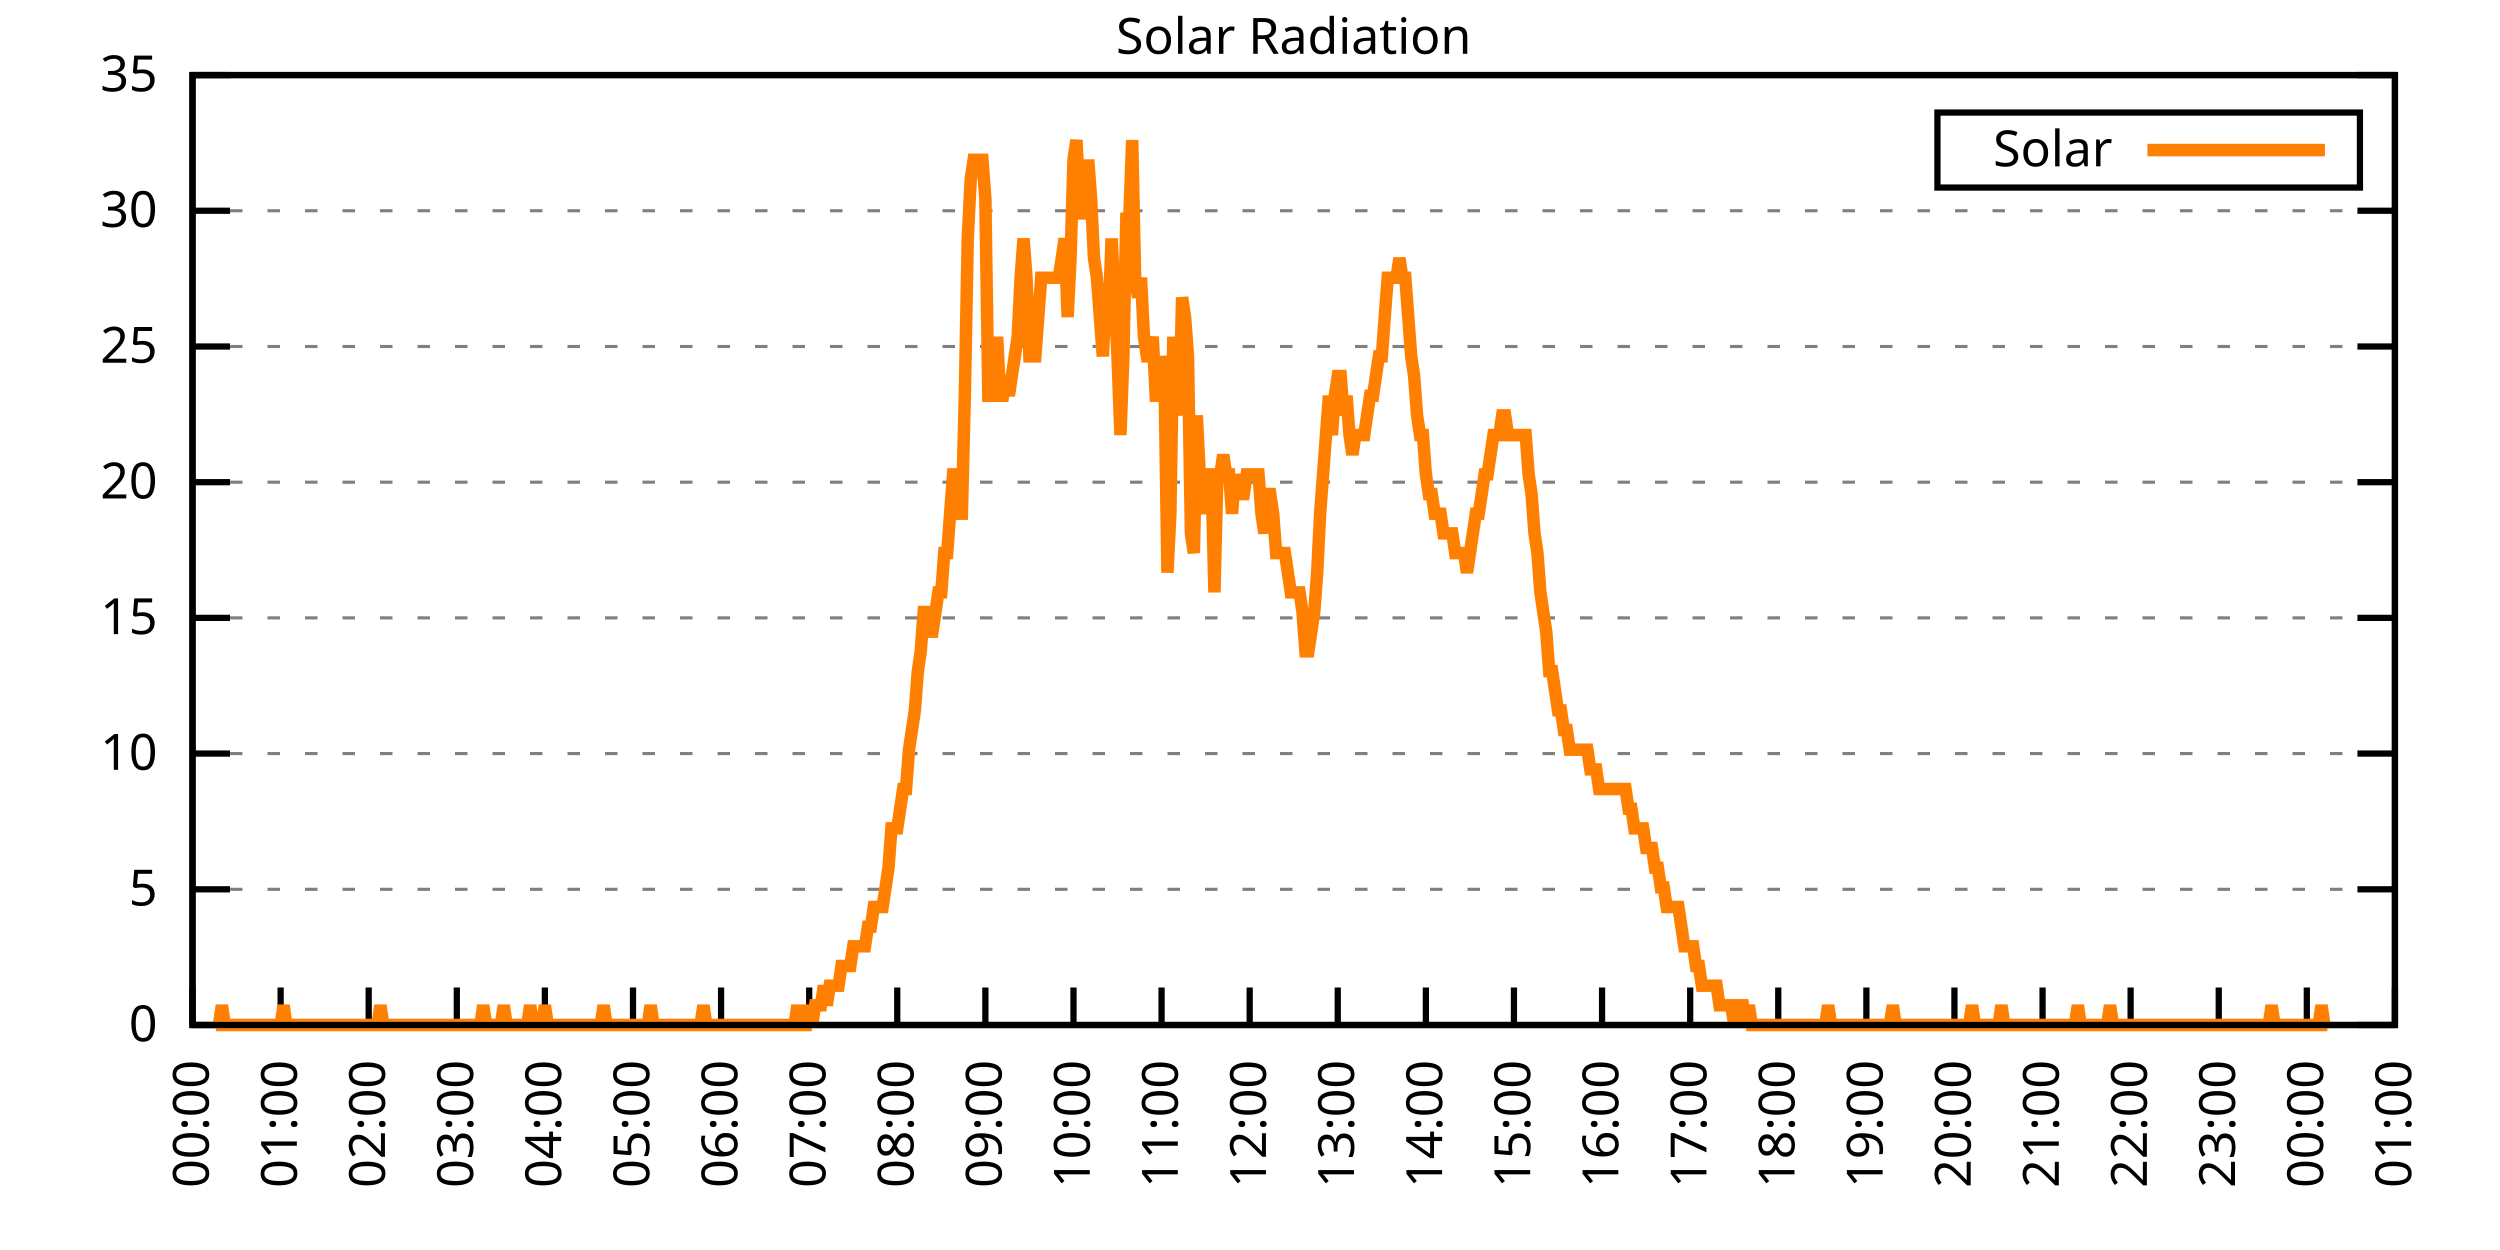
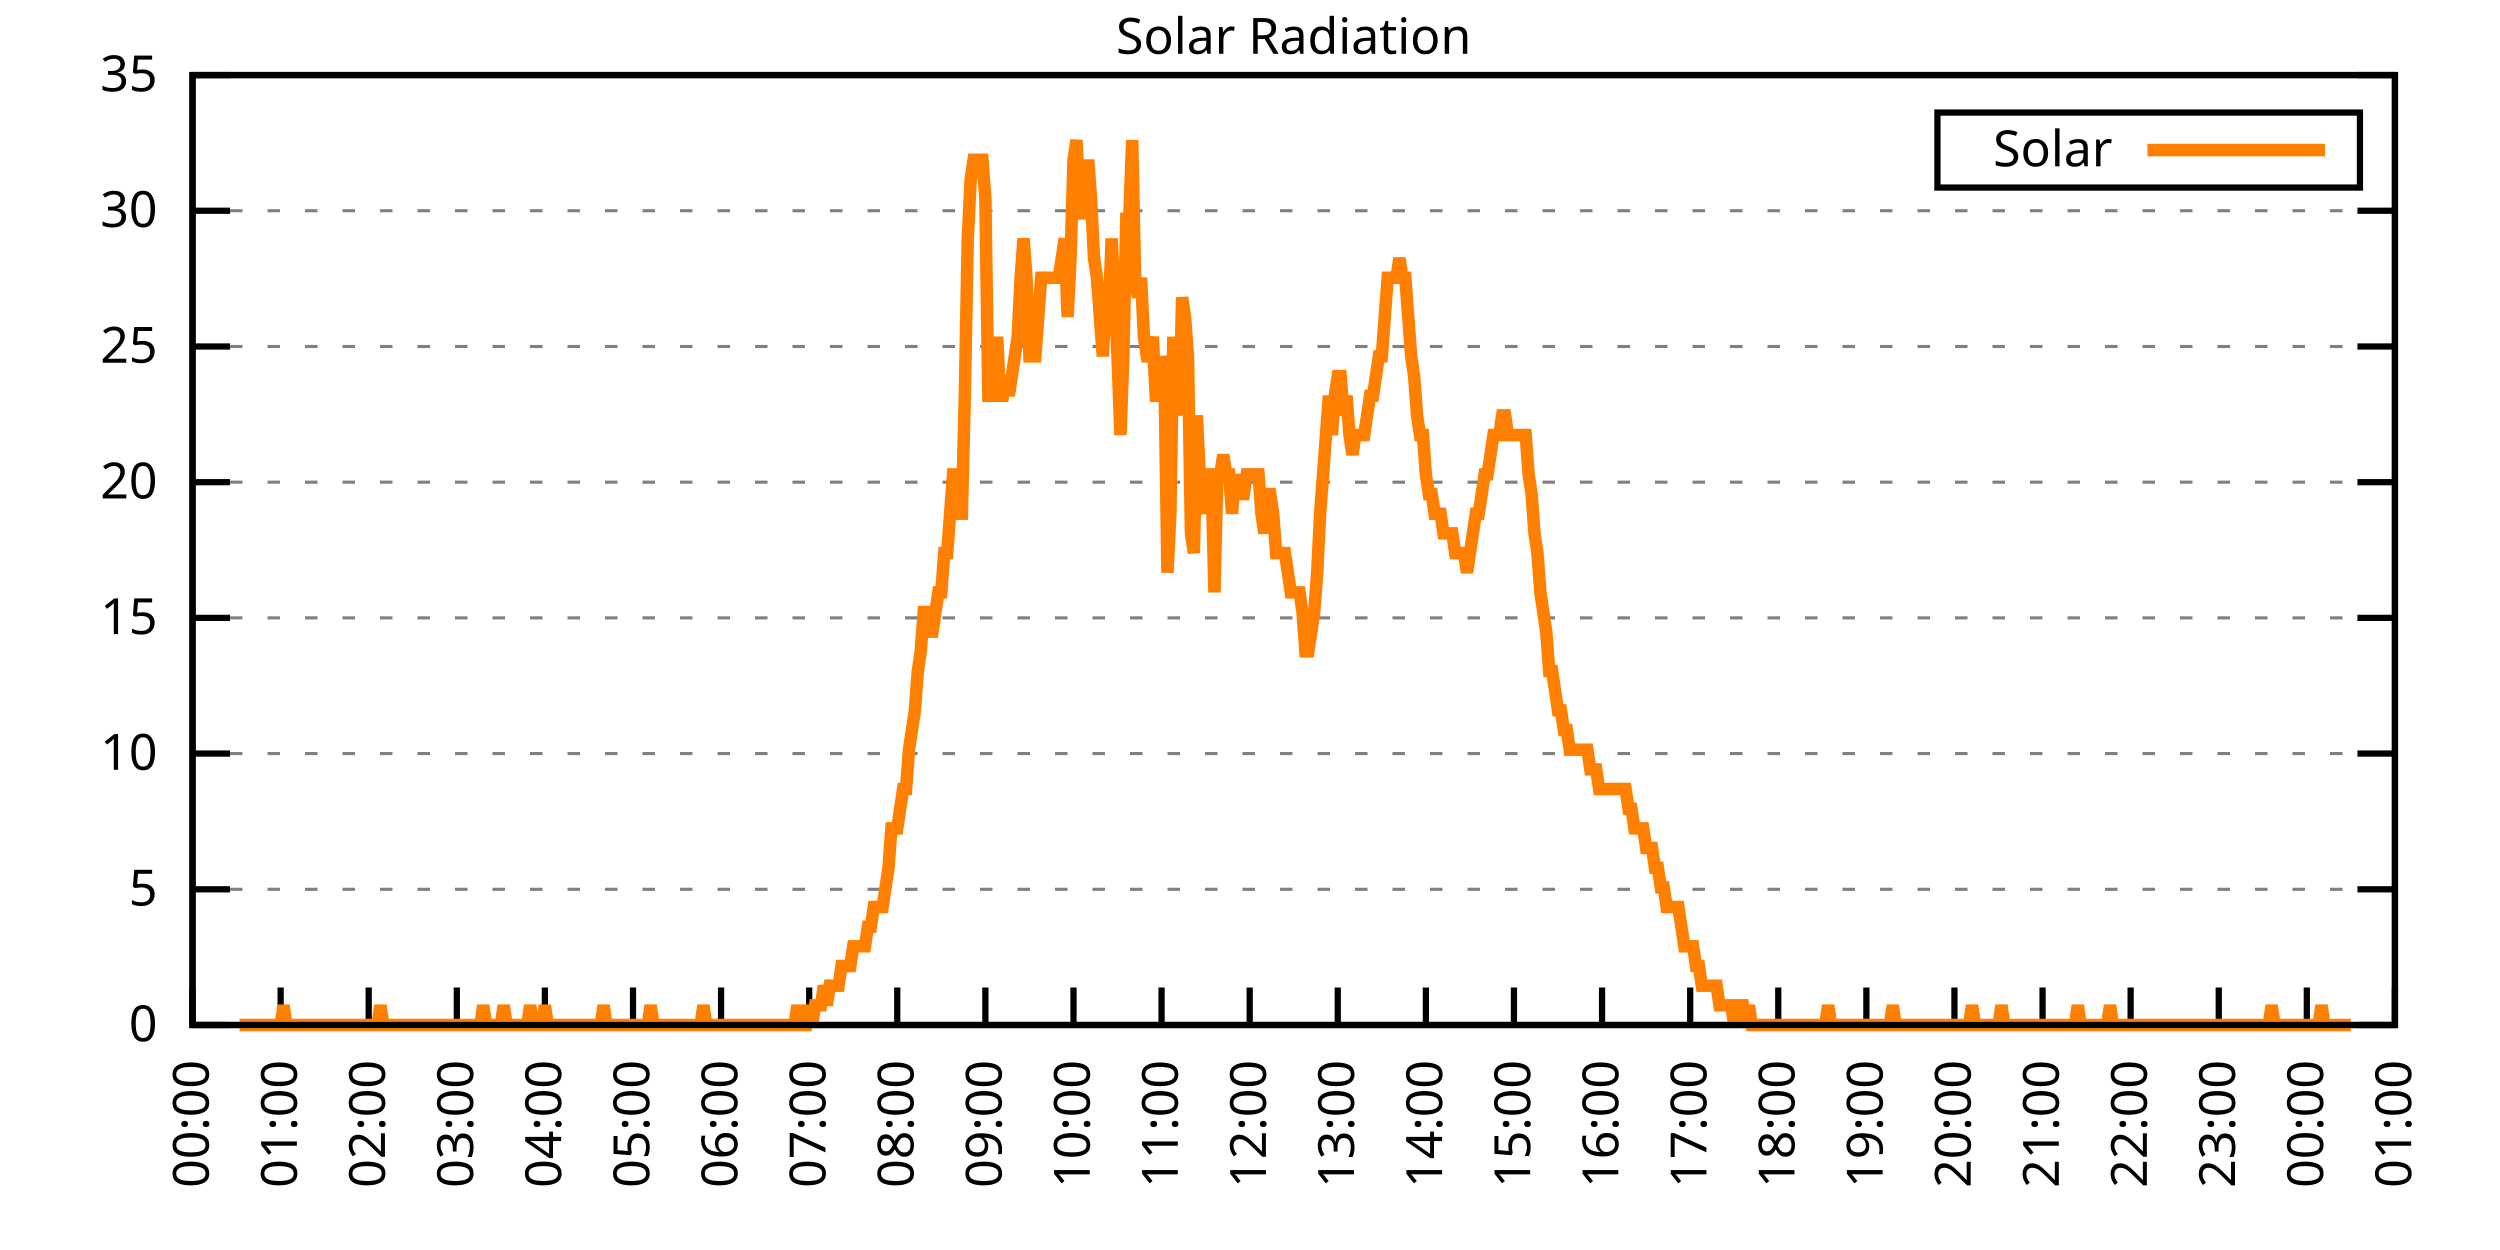
<svg xmlns="http://www.w3.org/2000/svg" xmlns:xlink="http://www.w3.org/1999/xlink" width="400" height="200" viewBox="0 0 400 200">
  <g id="gnuplot_canvas">
    <rect x="0" y="0" width="400" height="200" fill="none" />
    <defs>
      <circle id="gpDot" r="0.5" stroke-width="0.5" stroke="currentColor" />
      <path id="gpPt0" stroke-width="0.333" stroke="currentColor" d="M-1,0 h2 M0,-1 v2" />
      <path id="gpPt1" stroke-width="0.333" stroke="currentColor" d="M-1,-1 L1,1 M1,-1 L-1,1" />
      <path id="gpPt2" stroke-width="0.333" stroke="currentColor" d="M-1,0 L1,0 M0,-1 L0,1 M-1,-1 L1,1 M-1,1 L1,-1" />
      <rect id="gpPt3" stroke-width="0.333" stroke="currentColor" x="-1" y="-1" width="2" height="2" />
      <rect id="gpPt4" stroke-width="0.333" stroke="currentColor" fill="currentColor" x="-1" y="-1" width="2" height="2" />
      <circle id="gpPt5" stroke-width="0.333" stroke="currentColor" cx="0" cy="0" r="1" />
      <use xlink:href="#gpPt5" id="gpPt6" fill="currentColor" stroke="none" />
      <path id="gpPt7" stroke-width="0.333" stroke="currentColor" d="M0,-1.33 L-1.33,0.67 L1.33,0.67 z" />
      <use xlink:href="#gpPt7" id="gpPt8" fill="currentColor" stroke="none" />
      <use xlink:href="#gpPt7" id="gpPt9" stroke="currentColor" transform="rotate(180)" />
      <use xlink:href="#gpPt9" id="gpPt10" fill="currentColor" stroke="none" />
      <use xlink:href="#gpPt3" id="gpPt11" stroke="currentColor" transform="rotate(45)" />
      <use xlink:href="#gpPt11" id="gpPt12" fill="currentColor" stroke="none" />
      <path id="gpPt13" stroke-width="0.333" stroke="currentColor" d="M0,1.330 L1.265,0.411 L0.782,-1.067 L-0.782,-1.076 L-1.265,0.411 z" />
      <use xlink:href="#gpPt13" id="gpPt14" fill="currentColor" stroke="none" />
      <filter id="textbox" filterUnits="objectBoundingBox" x="0" y="0" height="1" width="1">
        <feFlood flood-color="white" flood-opacity="1" result="bgnd" />
        <feComposite in="SourceGraphic" in2="bgnd" operator="atop" />
      </filter>
      <filter id="greybox" filterUnits="objectBoundingBox" x="0" y="0" height="1" width="1">
        <feFlood flood-color="lightgrey" flood-opacity="1" result="grey" />
        <feComposite in="SourceGraphic" in2="grey" operator="atop" />
      </filter>
    </defs>
    <g fill="none" color="white" stroke="currentColor" stroke-width="1.00" stroke-linecap="butt" stroke-linejoin="miter">
</g>
    <g fill="none" color="black" stroke="currentColor" stroke-width="1.00" stroke-linecap="butt" stroke-linejoin="miter">
      <g stroke="none" shape-rendering="crispEdges">
        <polygon fill="rgb(255, 255, 255)" points="30.80,164.00 383.18,164.00 383.18,12.02 30.80,12.02 " />
      </g>
    </g>
    <g fill="none" color="black" stroke="currentColor" stroke-width="1.00" stroke-linecap="butt" stroke-linejoin="miter">
</g>
    <g fill="none" color="black" stroke="black" stroke-width="0.50" stroke-linecap="butt" stroke-linejoin="miter">
</g>
    <g fill="none" color="gray" stroke="currentColor" stroke-width="0.50" stroke-linecap="butt" stroke-linejoin="miter">
      <path stroke="gray" stroke-dasharray="2,4" class="gridline" d="M30.80,164.00 L383.19,164.00  " />
    </g>
    <g fill="none" color="gray" stroke="gray" stroke-width="1.00" stroke-linecap="butt" stroke-linejoin="miter">
</g>
    <g fill="none" color="black" stroke="currentColor" stroke-width="1.00" stroke-linecap="butt" stroke-linejoin="miter">
      <path stroke="black" d="M30.80,164.00 L36.80,164.00 M383.19,164.00 L377.19,164.00  " />
      <g transform="translate(25.20,166.60)" stroke="none" fill="black" font-family="Sans" font-size="8.00" text-anchor="end">
        <text>
          <tspan font-family="Sans"> 0</tspan>
        </text>
      </g>
    </g>
    <g fill="none" color="black" stroke="currentColor" stroke-width="1.00" stroke-linecap="butt" stroke-linejoin="miter">
</g>
    <g fill="none" color="black" stroke="black" stroke-width="0.50" stroke-linecap="butt" stroke-linejoin="miter">
</g>
    <g fill="none" color="gray" stroke="currentColor" stroke-width="0.50" stroke-linecap="butt" stroke-linejoin="miter">
      <path stroke="gray" stroke-dasharray="2,4" class="gridline" d="M30.80,142.29 L383.19,142.29  " />
    </g>
    <g fill="none" color="gray" stroke="gray" stroke-width="1.00" stroke-linecap="butt" stroke-linejoin="miter">
</g>
    <g fill="none" color="black" stroke="currentColor" stroke-width="1.00" stroke-linecap="butt" stroke-linejoin="miter">
      <path stroke="black" d="M30.80,142.29 L36.80,142.29 M383.19,142.29 L377.19,142.29  " />
      <g transform="translate(25.20,144.89)" stroke="none" fill="black" font-family="Sans" font-size="8.00" text-anchor="end">
        <text>
          <tspan font-family="Sans"> 5</tspan>
        </text>
      </g>
    </g>
    <g fill="none" color="black" stroke="currentColor" stroke-width="1.00" stroke-linecap="butt" stroke-linejoin="miter">
</g>
    <g fill="none" color="black" stroke="black" stroke-width="0.50" stroke-linecap="butt" stroke-linejoin="miter">
</g>
    <g fill="none" color="gray" stroke="currentColor" stroke-width="0.50" stroke-linecap="butt" stroke-linejoin="miter">
      <path stroke="gray" stroke-dasharray="2,4" class="gridline" d="M30.80,120.57 L383.19,120.57  " />
    </g>
    <g fill="none" color="gray" stroke="gray" stroke-width="1.00" stroke-linecap="butt" stroke-linejoin="miter">
</g>
    <g fill="none" color="black" stroke="currentColor" stroke-width="1.00" stroke-linecap="butt" stroke-linejoin="miter">
      <path stroke="black" d="M30.80,120.57 L36.80,120.57 M383.19,120.57 L377.19,120.57  " />
      <g transform="translate(25.20,123.17)" stroke="none" fill="black" font-family="Sans" font-size="8.00" text-anchor="end">
        <text>
          <tspan font-family="Sans"> 10</tspan>
        </text>
      </g>
    </g>
    <g fill="none" color="black" stroke="currentColor" stroke-width="1.00" stroke-linecap="butt" stroke-linejoin="miter">
</g>
    <g fill="none" color="black" stroke="black" stroke-width="0.50" stroke-linecap="butt" stroke-linejoin="miter">
</g>
    <g fill="none" color="gray" stroke="currentColor" stroke-width="0.50" stroke-linecap="butt" stroke-linejoin="miter">
      <path stroke="gray" stroke-dasharray="2,4" class="gridline" d="M30.80,98.86 L383.19,98.86  " />
    </g>
    <g fill="none" color="gray" stroke="gray" stroke-width="1.00" stroke-linecap="butt" stroke-linejoin="miter">
</g>
    <g fill="none" color="black" stroke="currentColor" stroke-width="1.00" stroke-linecap="butt" stroke-linejoin="miter">
      <path stroke="black" d="M30.80,98.86 L36.80,98.86 M383.19,98.86 L377.19,98.86  " />
      <g transform="translate(25.20,101.46)" stroke="none" fill="black" font-family="Sans" font-size="8.00" text-anchor="end">
        <text>
          <tspan font-family="Sans"> 15</tspan>
        </text>
      </g>
    </g>
    <g fill="none" color="black" stroke="currentColor" stroke-width="1.00" stroke-linecap="butt" stroke-linejoin="miter">
</g>
    <g fill="none" color="black" stroke="black" stroke-width="0.50" stroke-linecap="butt" stroke-linejoin="miter">
</g>
    <g fill="none" color="gray" stroke="currentColor" stroke-width="0.50" stroke-linecap="butt" stroke-linejoin="miter">
      <path stroke="gray" stroke-dasharray="2,4" class="gridline" d="M30.80,77.15 L383.19,77.15  " />
    </g>
    <g fill="none" color="gray" stroke="gray" stroke-width="1.00" stroke-linecap="butt" stroke-linejoin="miter">
</g>
    <g fill="none" color="black" stroke="currentColor" stroke-width="1.00" stroke-linecap="butt" stroke-linejoin="miter">
      <path stroke="black" d="M30.80,77.15 L36.80,77.15 M383.19,77.15 L377.19,77.15  " />
      <g transform="translate(25.20,79.75)" stroke="none" fill="black" font-family="Sans" font-size="8.00" text-anchor="end">
        <text>
          <tspan font-family="Sans"> 20</tspan>
        </text>
      </g>
    </g>
    <g fill="none" color="black" stroke="currentColor" stroke-width="1.00" stroke-linecap="butt" stroke-linejoin="miter">
</g>
    <g fill="none" color="black" stroke="black" stroke-width="0.50" stroke-linecap="butt" stroke-linejoin="miter">
</g>
    <g fill="none" color="gray" stroke="currentColor" stroke-width="0.50" stroke-linecap="butt" stroke-linejoin="miter">
      <path stroke="gray" stroke-dasharray="2,4" class="gridline" d="M30.80,55.44 L383.19,55.44  " />
    </g>
    <g fill="none" color="gray" stroke="gray" stroke-width="1.00" stroke-linecap="butt" stroke-linejoin="miter">
</g>
    <g fill="none" color="black" stroke="currentColor" stroke-width="1.00" stroke-linecap="butt" stroke-linejoin="miter">
      <path stroke="black" d="M30.80,55.44 L36.80,55.44 M383.19,55.44 L377.19,55.44  " />
      <g transform="translate(25.20,58.04)" stroke="none" fill="black" font-family="Sans" font-size="8.00" text-anchor="end">
        <text>
          <tspan font-family="Sans"> 25</tspan>
        </text>
      </g>
    </g>
    <g fill="none" color="black" stroke="currentColor" stroke-width="1.00" stroke-linecap="butt" stroke-linejoin="miter">
</g>
    <g fill="none" color="black" stroke="black" stroke-width="0.50" stroke-linecap="butt" stroke-linejoin="miter">
</g>
    <g fill="none" color="gray" stroke="currentColor" stroke-width="0.50" stroke-linecap="butt" stroke-linejoin="miter">
      <path stroke="gray" stroke-dasharray="2,4" class="gridline" d="M30.80,33.72 L383.19,33.72  " />
    </g>
    <g fill="none" color="gray" stroke="gray" stroke-width="1.00" stroke-linecap="butt" stroke-linejoin="miter">
</g>
    <g fill="none" color="black" stroke="currentColor" stroke-width="1.00" stroke-linecap="butt" stroke-linejoin="miter">
      <path stroke="black" d="M30.80,33.72 L36.80,33.72 M383.19,33.72 L377.19,33.72  " />
      <g transform="translate(25.20,36.32)" stroke="none" fill="black" font-family="Sans" font-size="8.00" text-anchor="end">
        <text>
          <tspan font-family="Sans"> 30</tspan>
        </text>
      </g>
    </g>
    <g fill="none" color="black" stroke="currentColor" stroke-width="1.00" stroke-linecap="butt" stroke-linejoin="miter">
</g>
    <g fill="none" color="black" stroke="black" stroke-width="0.50" stroke-linecap="butt" stroke-linejoin="miter">
</g>
    <g fill="none" color="gray" stroke="currentColor" stroke-width="0.50" stroke-linecap="butt" stroke-linejoin="miter">
      <path stroke="gray" stroke-dasharray="2,4" class="gridline" d="M30.80,12.01 L383.19,12.01  " />
    </g>
    <g fill="none" color="gray" stroke="gray" stroke-width="1.00" stroke-linecap="butt" stroke-linejoin="miter">
</g>
    <g fill="none" color="black" stroke="currentColor" stroke-width="1.00" stroke-linecap="butt" stroke-linejoin="miter">
      <path stroke="black" d="M30.80,12.01 L36.80,12.01 M383.19,12.01 L377.19,12.01  " />
      <g transform="translate(25.20,14.61)" stroke="none" fill="black" font-family="Sans" font-size="8.00" text-anchor="end">
        <text>
          <tspan font-family="Sans"> 35</tspan>
        </text>
      </g>
    </g>
    <g fill="none" color="black" stroke="currentColor" stroke-width="1.00" stroke-linecap="butt" stroke-linejoin="miter">
      <path stroke="black" d="M30.80,164.00 L30.80,158.00  " />
      <g transform="translate(33.40,169.60) rotate(270.00)" stroke="none" fill="black" font-family="Sans" font-size="8.00" text-anchor="end">
        <text>
          <tspan font-family="Sans">00:00</tspan>
        </text>
      </g>
    </g>
    <g fill="none" color="black" stroke="currentColor" stroke-width="1.00" stroke-linecap="butt" stroke-linejoin="miter">
      <path stroke="black" d="M44.90,164.00 L44.90,158.00  " />
      <g transform="translate(47.50,169.60) rotate(270.00)" stroke="none" fill="black" font-family="Sans" font-size="8.00" text-anchor="end">
        <text>
          <tspan font-family="Sans">01:00</tspan>
        </text>
      </g>
    </g>
    <g fill="none" color="black" stroke="currentColor" stroke-width="1.00" stroke-linecap="butt" stroke-linejoin="miter">
      <path stroke="black" d="M58.99,164.00 L58.99,158.00  " />
      <g transform="translate(61.59,169.60) rotate(270.00)" stroke="none" fill="black" font-family="Sans" font-size="8.00" text-anchor="end">
        <text>
          <tspan font-family="Sans">02:00</tspan>
        </text>
      </g>
    </g>
    <g fill="none" color="black" stroke="currentColor" stroke-width="1.00" stroke-linecap="butt" stroke-linejoin="miter">
      <path stroke="black" d="M73.09,164.00 L73.09,158.00  " />
      <g transform="translate(75.69,169.60) rotate(270.00)" stroke="none" fill="black" font-family="Sans" font-size="8.00" text-anchor="end">
        <text>
          <tspan font-family="Sans">03:00</tspan>
        </text>
      </g>
    </g>
    <g fill="none" color="black" stroke="currentColor" stroke-width="1.00" stroke-linecap="butt" stroke-linejoin="miter">
      <path stroke="black" d="M87.18,164.00 L87.18,158.00  " />
      <g transform="translate(89.78,169.60) rotate(270.00)" stroke="none" fill="black" font-family="Sans" font-size="8.00" text-anchor="end">
        <text>
          <tspan font-family="Sans">04:00</tspan>
        </text>
      </g>
    </g>
    <g fill="none" color="black" stroke="currentColor" stroke-width="1.00" stroke-linecap="butt" stroke-linejoin="miter">
      <path stroke="black" d="M101.28,164.00 L101.28,158.00  " />
      <g transform="translate(103.88,169.60) rotate(270.00)" stroke="none" fill="black" font-family="Sans" font-size="8.00" text-anchor="end">
        <text>
          <tspan font-family="Sans">05:00</tspan>
        </text>
      </g>
    </g>
    <g fill="none" color="black" stroke="currentColor" stroke-width="1.00" stroke-linecap="butt" stroke-linejoin="miter">
      <path stroke="black" d="M115.37,164.00 L115.37,158.00  " />
      <g transform="translate(117.97,169.60) rotate(270.00)" stroke="none" fill="black" font-family="Sans" font-size="8.00" text-anchor="end">
        <text>
          <tspan font-family="Sans">06:00</tspan>
        </text>
      </g>
    </g>
    <g fill="none" color="black" stroke="currentColor" stroke-width="1.00" stroke-linecap="butt" stroke-linejoin="miter">
      <path stroke="black" d="M129.47,164.00 L129.47,158.00  " />
      <g transform="translate(132.07,169.60) rotate(270.00)" stroke="none" fill="black" font-family="Sans" font-size="8.00" text-anchor="end">
        <text>
          <tspan font-family="Sans">07:00</tspan>
        </text>
      </g>
    </g>
    <g fill="none" color="black" stroke="currentColor" stroke-width="1.00" stroke-linecap="butt" stroke-linejoin="miter">
      <path stroke="black" d="M143.56,164.00 L143.56,158.00  " />
      <g transform="translate(146.16,169.60) rotate(270.00)" stroke="none" fill="black" font-family="Sans" font-size="8.00" text-anchor="end">
        <text>
          <tspan font-family="Sans">08:00</tspan>
        </text>
      </g>
    </g>
    <g fill="none" color="black" stroke="currentColor" stroke-width="1.00" stroke-linecap="butt" stroke-linejoin="miter">
      <path stroke="black" d="M157.66,164.00 L157.66,158.00  " />
      <g transform="translate(160.26,169.60) rotate(270.00)" stroke="none" fill="black" font-family="Sans" font-size="8.00" text-anchor="end">
        <text>
          <tspan font-family="Sans">09:00</tspan>
        </text>
      </g>
    </g>
    <g fill="none" color="black" stroke="currentColor" stroke-width="1.00" stroke-linecap="butt" stroke-linejoin="miter">
      <path stroke="black" d="M171.76,164.00 L171.76,158.00  " />
      <g transform="translate(174.36,169.60) rotate(270.00)" stroke="none" fill="black" font-family="Sans" font-size="8.00" text-anchor="end">
        <text>
          <tspan font-family="Sans">10:00</tspan>
        </text>
      </g>
    </g>
    <g fill="none" color="black" stroke="currentColor" stroke-width="1.00" stroke-linecap="butt" stroke-linejoin="miter">
      <path stroke="black" d="M185.85,164.00 L185.85,158.00  " />
      <g transform="translate(188.45,169.60) rotate(270.00)" stroke="none" fill="black" font-family="Sans" font-size="8.00" text-anchor="end">
        <text>
          <tspan font-family="Sans">11:00</tspan>
        </text>
      </g>
    </g>
    <g fill="none" color="black" stroke="currentColor" stroke-width="1.00" stroke-linecap="butt" stroke-linejoin="miter">
      <path stroke="black" d="M199.95,164.00 L199.95,158.00  " />
      <g transform="translate(202.55,169.60) rotate(270.00)" stroke="none" fill="black" font-family="Sans" font-size="8.00" text-anchor="end">
        <text>
          <tspan font-family="Sans">12:00</tspan>
        </text>
      </g>
    </g>
    <g fill="none" color="black" stroke="currentColor" stroke-width="1.00" stroke-linecap="butt" stroke-linejoin="miter">
      <path stroke="black" d="M214.04,164.00 L214.04,158.00  " />
      <g transform="translate(216.64,169.60) rotate(270.00)" stroke="none" fill="black" font-family="Sans" font-size="8.00" text-anchor="end">
        <text>
          <tspan font-family="Sans">13:00</tspan>
        </text>
      </g>
    </g>
    <g fill="none" color="black" stroke="currentColor" stroke-width="1.00" stroke-linecap="butt" stroke-linejoin="miter">
      <path stroke="black" d="M228.14,164.00 L228.14,158.00  " />
      <g transform="translate(230.74,169.60) rotate(270.00)" stroke="none" fill="black" font-family="Sans" font-size="8.00" text-anchor="end">
        <text>
          <tspan font-family="Sans">14:00</tspan>
        </text>
      </g>
    </g>
    <g fill="none" color="black" stroke="currentColor" stroke-width="1.00" stroke-linecap="butt" stroke-linejoin="miter">
      <path stroke="black" d="M242.23,164.00 L242.23,158.00  " />
      <g transform="translate(244.83,169.60) rotate(270.00)" stroke="none" fill="black" font-family="Sans" font-size="8.00" text-anchor="end">
        <text>
          <tspan font-family="Sans">15:00</tspan>
        </text>
      </g>
    </g>
    <g fill="none" color="black" stroke="currentColor" stroke-width="1.00" stroke-linecap="butt" stroke-linejoin="miter">
      <path stroke="black" d="M256.33,164.00 L256.33,158.00  " />
      <g transform="translate(258.93,169.60) rotate(270.00)" stroke="none" fill="black" font-family="Sans" font-size="8.00" text-anchor="end">
        <text>
          <tspan font-family="Sans">16:00</tspan>
        </text>
      </g>
    </g>
    <g fill="none" color="black" stroke="currentColor" stroke-width="1.00" stroke-linecap="butt" stroke-linejoin="miter">
      <path stroke="black" d="M270.43,164.00 L270.43,158.00  " />
      <g transform="translate(273.03,169.60) rotate(270.00)" stroke="none" fill="black" font-family="Sans" font-size="8.00" text-anchor="end">
        <text>
          <tspan font-family="Sans">17:00</tspan>
        </text>
      </g>
    </g>
    <g fill="none" color="black" stroke="currentColor" stroke-width="1.00" stroke-linecap="butt" stroke-linejoin="miter">
      <path stroke="black" d="M284.52,164.00 L284.52,158.00  " />
      <g transform="translate(287.12,169.60) rotate(270.00)" stroke="none" fill="black" font-family="Sans" font-size="8.00" text-anchor="end">
        <text>
          <tspan font-family="Sans">18:00</tspan>
        </text>
      </g>
    </g>
    <g fill="none" color="black" stroke="currentColor" stroke-width="1.00" stroke-linecap="butt" stroke-linejoin="miter">
      <path stroke="black" d="M298.62,164.00 L298.62,158.00  " />
      <g transform="translate(301.22,169.60) rotate(270.00)" stroke="none" fill="black" font-family="Sans" font-size="8.00" text-anchor="end">
        <text>
          <tspan font-family="Sans">19:00</tspan>
        </text>
      </g>
    </g>
    <g fill="none" color="black" stroke="currentColor" stroke-width="1.00" stroke-linecap="butt" stroke-linejoin="miter">
      <path stroke="black" d="M312.71,164.00 L312.71,158.00  " />
      <g transform="translate(315.31,169.60) rotate(270.00)" stroke="none" fill="black" font-family="Sans" font-size="8.00" text-anchor="end">
        <text>
          <tspan font-family="Sans">20:00</tspan>
        </text>
      </g>
    </g>
    <g fill="none" color="black" stroke="currentColor" stroke-width="1.00" stroke-linecap="butt" stroke-linejoin="miter">
      <path stroke="black" d="M326.81,164.00 L326.81,158.00  " />
      <g transform="translate(329.41,169.60) rotate(270.00)" stroke="none" fill="black" font-family="Sans" font-size="8.00" text-anchor="end">
        <text>
          <tspan font-family="Sans">21:00</tspan>
        </text>
      </g>
    </g>
    <g fill="none" color="black" stroke="currentColor" stroke-width="1.00" stroke-linecap="butt" stroke-linejoin="miter">
      <path stroke="black" d="M340.90,164.00 L340.90,158.00  " />
      <g transform="translate(343.50,169.60) rotate(270.00)" stroke="none" fill="black" font-family="Sans" font-size="8.00" text-anchor="end">
        <text>
          <tspan font-family="Sans">22:00</tspan>
        </text>
      </g>
    </g>
    <g fill="none" color="black" stroke="currentColor" stroke-width="1.00" stroke-linecap="butt" stroke-linejoin="miter">
      <path stroke="black" d="M355.00,164.00 L355.00,158.00  " />
      <g transform="translate(357.60,169.60) rotate(270.00)" stroke="none" fill="black" font-family="Sans" font-size="8.00" text-anchor="end">
        <text>
          <tspan font-family="Sans">23:00</tspan>
        </text>
      </g>
    </g>
    <g fill="none" color="black" stroke="currentColor" stroke-width="1.00" stroke-linecap="butt" stroke-linejoin="miter">
      <path stroke="black" d="M369.09,164.00 L369.09,158.00  " />
      <g transform="translate(371.69,169.60) rotate(270.00)" stroke="none" fill="black" font-family="Sans" font-size="8.00" text-anchor="end">
        <text>
          <tspan font-family="Sans">00:00</tspan>
        </text>
      </g>
    </g>
    <g fill="none" color="black" stroke="currentColor" stroke-width="1.00" stroke-linecap="butt" stroke-linejoin="miter">
      <path stroke="black" d="M383.19,164.00 L383.19,158.00  " />
      <g transform="translate(385.79,169.60) rotate(270.00)" stroke="none" fill="black" font-family="Sans" font-size="8.00" text-anchor="end">
        <text>
          <tspan font-family="Sans">01:00</tspan>
        </text>
      </g>
    </g>
    <g fill="none" color="black" stroke="currentColor" stroke-width="1.00" stroke-linecap="butt" stroke-linejoin="miter">
</g>
    <g fill="none" color="black" stroke="currentColor" stroke-width="1.00" stroke-linecap="butt" stroke-linejoin="miter">
      <path stroke="black" d="M30.80,12.01 L30.80,164.00 L383.19,164.00 L383.19,12.01 L30.80,12.01 Z  " />
    </g>
    <g fill="none" color="black" stroke="currentColor" stroke-width="1.00" stroke-linecap="butt" stroke-linejoin="miter">
</g>
    <g fill="none" color="black" stroke="currentColor" stroke-width="1.00" stroke-linecap="butt" stroke-linejoin="miter">
      <path stroke="black" d="M309.99,30.01 L309.99,18.01 L377.59,18.01 L377.59,30.01 L309.99,30.01 Z  " />
    </g>
    <g id="Solar_Radiation_plot_1">
      <g fill="none" color="white" stroke="black" stroke-width="2.00" stroke-linecap="butt" stroke-linejoin="miter">
</g>
      <g fill="none" color="black" stroke="currentColor" stroke-width="2.00" stroke-linecap="butt" stroke-linejoin="miter">
        <g transform="translate(337.99,26.61)" stroke="none" fill="black" font-family="Sans" font-size="8.00" text-anchor="end">
          <text>
            <tspan font-family="Sans">Solar</tspan>
          </text>
        </g>
      </g>
      <g fill="none" color="black" stroke="currentColor" stroke-width="2.00" stroke-linecap="butt" stroke-linejoin="miter">
-         <path stroke="rgb(255, 127,   0)" d="M343.59,24.01 L371.99,24.01 M34.56,164.00 L35.03,164.00 L35.50,160.85 L35.97,164.00 L36.44,164.00 L36.91,164.00   L37.38,164.00 L37.85,164.00 L38.32,164.00 L38.79,164.00 L39.26,164.00 L39.73,164.00 L40.20,164.00 L40.67,164.00   L41.14,164.00 L41.61,164.00 L42.08,164.00 L42.55,164.00 L43.02,164.00 L43.49,164.00 L43.96,164.00 L44.43,164.00   L44.90,164.00 L45.37,160.85 L45.84,164.00 L46.31,164.00 L46.78,164.00 L47.24,164.00 L47.71,164.00 L48.18,164.00   L48.65,164.00 L49.12,164.00 L49.59,164.00 L50.06,164.00 L50.53,164.00 L51.00,164.00 L51.47,164.00 L51.94,164.00   L52.41,164.00 L52.88,164.00 L53.35,164.00 L53.82,164.00 L54.29,164.00 L54.76,164.00 L55.23,164.00 L55.70,164.00   L56.17,164.00 L56.64,164.00 L57.11,164.00 L57.58,164.00 L58.05,164.00 L58.52,164.00 L58.99,164.00 L59.46,164.00   L59.93,164.00 L60.40,164.00 L60.87,160.85 L61.34,164.00 L61.81,164.00 L62.28,164.00 L62.75,164.00 L63.22,164.00   L63.69,164.00 L64.16,164.00 L64.63,164.00 L65.10,164.00 L65.57,164.00 L66.04,164.00 L66.51,164.00 L66.98,164.00   L67.45,164.00 L67.92,164.00 L68.39,164.00 L68.86,164.00 L69.33,164.00 L69.80,164.00 L70.27,164.00 L70.74,164.00   L71.21,164.00 L71.68,164.00 L72.15,164.00 L72.62,164.00 L73.09,164.00 L73.56,164.00 L74.03,164.00 L74.50,164.00   L74.97,164.00 L75.44,164.00 L75.91,164.00 L76.38,164.00 L76.85,164.00 L77.32,160.85 L77.79,164.00 L78.26,164.00   L78.73,164.00 L79.19,164.00 L79.66,164.00 L80.13,164.00 L80.60,160.85 L81.07,164.00 L81.54,164.00 L82.01,164.00   L82.48,164.00 L82.95,164.00 L83.42,164.00 L83.89,164.00 L84.36,164.00 L84.83,160.85 L85.30,164.00 L85.77,164.00   L86.24,164.00 L86.71,164.00 L87.18,160.85 L87.65,164.00 L88.12,164.00 L88.59,164.00 L89.06,164.00 L89.53,164.00   L90.00,164.00 L90.47,164.00 L90.94,164.00 L91.41,164.00 L91.88,164.00 L92.35,164.00 L92.82,164.00 L93.29,164.00   L93.76,164.00 L94.23,164.00 L94.70,164.00 L95.17,164.00 L95.64,164.00 L96.11,164.00 L96.58,160.85 L97.05,164.00   L97.52,164.00 L97.99,164.00 L98.46,164.00 L98.93,164.00 L99.40,164.00 L99.87,164.00 L100.34,164.00 L100.81,164.00   L101.28,164.00 L101.75,164.00 L102.22,164.00 L102.69,164.00 L103.16,164.00 L103.63,164.00 L104.10,160.85 L104.57,164.00   L105.04,164.00 L105.51,164.00 L105.98,164.00 L106.45,164.00 L106.92,164.00 L107.39,164.00 L107.86,164.00 L108.33,164.00   L108.80,164.00 L109.27,164.00 L109.74,164.00 L110.21,164.00 L110.68,164.00 L111.14,164.00 L111.61,164.00 L112.08,164.00   L112.55,160.85 L113.02,164.00 L113.49,164.00 L113.96,164.00 L114.43,164.00 L114.90,164.00 L115.37,164.00 L115.84,164.00   L116.31,164.00 L116.78,164.00 L117.25,164.00 L117.72,164.00 L118.19,164.00 L118.66,164.00 L119.13,164.00 L119.60,164.00   L120.07,164.00 L120.54,164.00 L121.01,164.00 L121.48,164.00 L121.95,164.00 L122.42,164.00 L122.89,164.00 L123.36,164.00   L123.83,164.00 L124.30,164.00 L124.77,164.00 L125.24,164.00 L125.71,164.00 L126.18,164.00 L126.65,164.00 L127.12,164.00   L127.59,160.85 L128.06,164.00 L128.53,164.00 L129.00,164.00 L129.47,160.85 L129.94,164.00 L130.41,160.85 L130.88,160.85   L131.35,160.85 L131.82,157.71 L132.29,160.85 L132.76,157.71 L133.23,157.71 L133.70,157.71 L134.17,157.71 L134.64,154.56   L135.11,154.56 L135.58,154.56 L136.05,154.56 L136.52,151.41 L136.99,151.41 L137.46,151.41 L137.93,151.41 L138.40,151.41   L138.87,148.27 L139.34,148.27 L139.81,145.12 L140.28,145.12 L140.75,145.12 L141.22,145.12 L141.69,141.98 L142.16,138.83   L142.63,132.54 L143.09,132.54 L143.56,132.54 L144.03,129.39 L144.50,126.24 L144.97,126.24 L145.44,119.95 L145.91,116.80   L146.38,113.66 L146.85,107.37 L147.32,104.22 L147.79,97.93 L148.26,97.93 L148.73,101.07 L149.20,101.07 L149.67,97.93   L150.14,94.78 L150.61,94.78 L151.08,88.49 L151.55,88.49 L152.02,82.19 L152.49,75.90 L152.96,75.90 L153.43,82.19   L153.90,82.19 L154.37,63.32 L154.84,38.15 L155.31,28.71 L155.78,25.56 L156.25,25.56 L156.72,25.56 L157.19,25.56   L157.66,31.85 L158.13,63.32 L158.60,63.32 L159.07,63.32 L159.54,53.88 L160.01,63.32 L160.48,63.32 L160.95,60.17   L161.42,63.32 L161.89,60.17 L162.36,57.02 L162.83,53.88 L163.30,44.44 L163.77,38.15 L164.24,44.44 L164.71,57.02   L165.18,57.02 L165.65,57.02 L166.12,50.73 L166.59,44.44 L167.06,44.44 L167.53,44.44 L168.00,44.44 L168.47,44.44   L168.94,44.44 L169.41,44.44 L169.88,41.29 L170.35,38.15 L170.82,50.73 L171.29,41.29 L171.76,25.56 L172.23,22.41   L172.70,31.85 L173.17,35.00 L173.64,31.85 L174.11,25.56 L174.58,31.85 L175.04,41.29 L175.51,44.44 L175.98,50.73   L176.45,57.02 L176.92,47.58 L177.39,50.73 L177.86,38.15 L178.33,47.58 L178.80,57.02 L179.27,69.61 L179.74,57.02   L180.21,35.00 L180.68,35.00 L181.15,22.41 L181.62,44.44 L182.09,47.58 L182.56,44.44 L183.03,53.88 L183.50,57.02   L183.97,57.02 L184.44,53.88 L184.91,63.32 L185.38,63.32 L185.85,57.02 L186.32,60.17 L186.79,91.63 L187.26,82.19   L187.73,53.88 L188.20,63.32 L188.67,66.46 L189.14,47.58 L189.61,50.73 L190.08,57.02 L190.55,85.34 L191.02,88.49   L191.49,66.46 L191.96,75.90 L192.43,79.05 L192.90,82.19 L193.37,75.90 L193.84,75.90 L194.31,94.78 L194.78,75.90   L195.25,75.90 L195.72,72.76 L196.19,75.90 L196.66,75.90 L197.13,82.19 L197.60,75.90 L198.07,79.05 L198.54,79.05   L199.01,79.05 L199.48,75.90 L199.95,75.90 L200.42,75.90 L200.89,75.90 L201.36,75.90 L201.83,82.19 L202.30,85.34   L202.77,79.05 L203.24,79.05 L203.71,82.19 L204.18,88.49 L204.65,88.49 L205.12,88.49 L205.59,88.49 L206.06,91.63   L206.53,94.78 L207.00,94.78 L207.46,94.78 L207.93,94.78 L208.40,97.93 L208.87,104.22 L209.34,104.22 L209.81,101.07   L210.28,97.93 L210.75,91.63 L211.22,82.19 L211.69,75.90 L212.16,69.61 L212.63,63.32 L213.10,69.61 L213.57,63.32   L214.04,60.17 L214.51,60.17 L214.98,66.46 L215.45,63.32 L215.92,69.61 L216.39,72.76 L216.86,69.61 L217.33,69.61   L217.80,69.61 L218.27,69.61 L218.74,66.46 L219.21,63.32 L219.68,63.32 L220.15,60.17 L220.62,57.02 L221.09,57.02   L221.56,50.73 L222.03,44.44 L222.50,44.44 L222.97,44.44 L223.44,44.44 L223.91,41.29 L224.38,44.44 L224.85,44.44   L225.32,50.73 L225.79,57.02 L226.26,60.17 L226.73,66.46 L227.20,69.61 L227.67,69.61 L228.14,75.90 L228.61,79.05   L229.08,79.05 L229.55,82.19 L230.02,82.19 L230.49,82.19 L230.96,85.34 L231.43,85.34 L231.90,85.34 L232.37,85.34   L232.84,88.49 L233.31,88.49 L233.78,88.49 L234.25,88.49 L234.72,91.63 L235.19,88.49 L235.66,85.34 L236.13,82.19   L236.60,82.19 L237.07,79.05 L237.54,75.90 L238.01,75.90 L238.48,72.76 L238.95,69.61 L239.41,69.61 L239.88,69.61   L240.35,66.46 L240.82,66.46 L241.29,69.61 L241.76,69.61 L242.23,69.61 L242.70,69.61 L243.17,69.61 L243.64,69.61   L244.11,69.61 L244.58,75.90 L245.05,79.05 L245.52,85.34 L245.99,88.49 L246.46,94.78 L246.93,97.93 L247.40,101.07   L247.87,107.37 L248.34,107.37 L248.81,110.51 L249.28,113.66 L249.75,113.66 L250.22,116.80 L250.69,116.80 L251.16,119.95   L251.63,119.95 L252.10,119.95 L252.57,119.95 L253.04,119.95 L253.51,119.95 L253.98,119.95 L254.45,123.10 L254.92,123.10   L255.39,123.10 L255.86,126.24 L256.33,126.24 L256.80,126.24 L257.27,126.24 L257.74,126.24 L258.21,126.24 L258.68,126.24   L259.15,126.24 L259.62,126.24 L260.09,126.24 L260.56,129.39 L261.03,129.39 L261.50,132.54 L261.97,132.54 L262.44,132.54   L262.91,132.54 L263.38,135.68 L263.85,135.68 L264.32,135.68 L264.79,138.83 L265.26,138.83 L265.73,141.98 L266.20,141.98   L266.67,145.12 L267.14,145.12 L267.61,145.12 L268.08,145.12 L268.55,145.12 L269.02,148.27 L269.49,151.41 L269.96,151.41   L270.43,151.41 L270.90,151.41 L271.36,154.56 L271.83,154.56 L272.30,157.71 L272.77,157.71 L273.24,157.71 L273.71,157.71   L274.18,157.71 L274.65,157.71 L275.12,160.85 L275.59,160.85 L276.06,160.85 L276.53,160.85 L277.00,160.85 L277.47,164.00   L277.94,160.85 L278.41,160.85 L278.88,160.85 L279.35,164.00 L279.82,160.85 L280.29,164.00 L280.76,164.00 L281.23,164.00   L281.70,164.00 L282.17,164.00 L282.64,164.00 L283.11,164.00 L283.58,164.00 L284.05,164.00 L284.52,164.00 L284.99,164.00   L285.46,164.00 L285.93,164.00 L286.40,164.00 L286.87,164.00 L287.34,164.00 L287.81,164.00 L288.28,164.00 L288.75,164.00   L289.22,164.00 L289.69,164.00 L290.16,164.00 L290.63,164.00 L291.10,164.00 L291.57,164.00 L292.04,164.00 L292.51,160.85   L292.98,164.00 L293.45,164.00 L293.92,164.00 L294.39,164.00 L294.86,164.00 L295.33,164.00 L295.80,164.00 L296.27,164.00   L296.74,164.00 L297.21,164.00 L297.68,164.00 L298.15,164.00 L298.62,164.00 L299.09,164.00 L299.56,164.00 L300.03,164.00   L300.50,164.00 L300.97,164.00 L301.44,164.00 L301.91,164.00 L302.38,164.00 L302.85,160.85 L303.31,164.00 L303.78,164.00   L304.25,164.00 L304.72,164.00 L305.19,164.00 L305.66,164.00 L306.13,164.00 L306.60,164.00 L307.07,164.00 L307.54,164.00   L308.01,164.00 L308.48,164.00 L308.95,164.00 L309.42,164.00 L309.89,164.00 L310.36,164.00 L310.83,164.00 L311.30,164.00   L311.77,164.00 L312.24,164.00 L312.71,164.00 L313.18,164.00 L313.65,164.00 L314.12,164.00 L314.59,164.00 L315.06,164.00   L315.53,160.85 L316.00,164.00 L316.47,164.00 L316.94,164.00 L317.41,164.00 L317.88,164.00 L318.35,164.00 L318.82,164.00   L319.29,164.00 L319.76,164.00 L320.23,160.85 L320.70,164.00 L321.17,164.00 L321.64,164.00 L322.11,164.00 L322.58,164.00   L323.05,164.00 L323.52,164.00 L323.99,164.00 L324.46,164.00 L324.93,164.00 L325.40,164.00 L325.87,164.00 L326.34,164.00   L326.81,164.00 L327.28,164.00 L327.75,164.00 L328.22,164.00 L328.69,164.00 L329.16,164.00 L329.63,164.00 L330.10,164.00   L330.57,164.00 L331.04,164.00 L331.51,164.00 L331.98,164.00 L332.45,160.85 L332.92,164.00 L333.39,164.00 L333.86,164.00   L334.33,164.00 L334.80,164.00 L335.26,164.00 L335.73,164.00 L336.20,164.00 L336.67,164.00 L337.14,164.00 L337.61,160.85   L338.08,164.00 L338.55,164.00 L339.02,164.00 L339.49,164.00 L339.96,164.00 L340.43,164.00 L340.90,164.00 L341.37,164.00   L341.84,164.00 L342.31,164.00 L342.78,164.00 L343.25,164.00 L343.72,164.00 L344.19,164.00 L344.66,164.00 L345.13,164.00   L345.60,164.00 L346.07,164.00 L346.54,164.00 L347.01,164.00 L347.48,164.00 L347.95,164.00 L348.42,164.00 L348.89,164.00   L349.36,164.00 L349.83,164.00 L350.30,164.00 L350.77,164.00 L351.24,164.00 L351.71,164.00 L352.18,164.00 L352.65,164.00   L353.12,164.00 L353.59,164.00 L354.06,164.00 L354.53,164.00 L355.00,164.00 L355.47,164.00 L355.94,164.00 L356.41,164.00   L356.88,164.00 L357.35,164.00 L357.82,164.00 L358.29,164.00 L358.76,164.00 L359.23,164.00 L359.70,164.00 L360.17,164.00   L360.64,164.00 L361.11,164.00 L361.58,164.00 L362.05,164.00 L362.52,164.00 L362.99,164.00 L363.46,160.85 L363.93,164.00   L364.40,164.00 L364.87,164.00 L365.34,164.00 L365.81,164.00 L366.28,164.00 L366.75,164.00 L367.21,164.00 L367.68,164.00   L368.15,164.00 L368.62,164.00 L369.09,164.00 L369.56,164.00 L370.03,164.00 L370.50,164.00 L370.97,164.00 L371.44,160.85   L371.91,164.00 L372.38,164.00  " />
+         <path stroke="rgb(255, 127,   0)" d="M343.59,24.01 L371.99,24.01 M38.32,164.00 L38.79,164.00 L39.26,164.00 L39.73,164.00 L40.20,164.00 L40.67,164.00   L41.14,164.00 L41.61,164.00 L42.08,164.00 L42.55,164.00 L43.02,164.00 L43.49,164.00 L43.96,164.00 L44.43,164.00   L44.90,164.00 L45.37,160.85 L45.84,164.00 L46.31,164.00 L46.78,164.00 L47.24,164.00 L47.71,164.00 L48.18,164.00   L48.65,164.00 L49.12,164.00 L49.59,164.00 L50.06,164.00 L50.53,164.00 L51.00,164.00 L51.47,164.00 L51.94,164.00   L52.41,164.00 L52.88,164.00 L53.35,164.00 L53.82,164.00 L54.29,164.00 L54.76,164.00 L55.23,164.00 L55.70,164.00   L56.17,164.00 L56.64,164.00 L57.11,164.00 L57.58,164.00 L58.05,164.00 L58.52,164.00 L58.99,164.00 L59.46,164.00   L59.93,164.00 L60.40,164.00 L60.87,160.85 L61.34,164.00 L61.81,164.00 L62.28,164.00 L62.75,164.00 L63.22,164.00   L63.69,164.00 L64.16,164.00 L64.63,164.00 L65.10,164.00 L65.57,164.00 L66.04,164.00 L66.51,164.00 L66.98,164.00   L67.45,164.00 L67.92,164.00 L68.39,164.00 L68.86,164.00 L69.33,164.00 L69.80,164.00 L70.27,164.00 L70.74,164.00   L71.21,164.00 L71.68,164.00 L72.15,164.00 L72.62,164.00 L73.09,164.00 L73.56,164.00 L74.03,164.00 L74.50,164.00   L74.97,164.00 L75.44,164.00 L75.91,164.00 L76.38,164.00 L76.85,164.00 L77.32,160.85 L77.79,164.00 L78.26,164.00   L78.73,164.00 L79.19,164.00 L79.66,164.00 L80.13,164.00 L80.60,160.85 L81.07,164.00 L81.54,164.00 L82.01,164.00   L82.48,164.00 L82.95,164.00 L83.42,164.00 L83.89,164.00 L84.36,164.00 L84.83,160.85 L85.30,164.00 L85.77,164.00   L86.24,164.00 L86.71,164.00 L87.18,160.85 L87.65,164.00 L88.12,164.00 L88.59,164.00 L89.06,164.00 L89.53,164.00   L90.00,164.00 L90.47,164.00 L90.94,164.00 L91.41,164.00 L91.88,164.00 L92.35,164.00 L92.82,164.00 L93.29,164.00   L93.76,164.00 L94.23,164.00 L94.70,164.00 L95.17,164.00 L95.64,164.00 L96.11,164.00 L96.58,160.85 L97.05,164.00   L97.52,164.00 L97.99,164.00 L98.46,164.00 L98.93,164.00 L99.40,164.00 L99.87,164.00 L100.34,164.00 L100.81,164.00   L101.28,164.00 L101.75,164.00 L102.22,164.00 L102.69,164.00 L103.16,164.00 L103.63,164.00 L104.10,160.85 L104.57,164.00   L105.04,164.00 L105.51,164.00 L105.98,164.00 L106.45,164.00 L106.92,164.00 L107.39,164.00 L107.86,164.00 L108.33,164.00   L108.80,164.00 L109.27,164.00 L109.74,164.00 L110.21,164.00 L110.68,164.00 L111.14,164.00 L111.61,164.00 L112.08,164.00   L112.55,160.85 L113.02,164.00 L113.49,164.00 L113.96,164.00 L114.43,164.00 L114.90,164.00 L115.37,164.00 L115.84,164.00   L116.31,164.00 L116.78,164.00 L117.25,164.00 L117.72,164.00 L118.19,164.00 L118.66,164.00 L119.13,164.00 L119.60,164.00   L120.07,164.00 L120.54,164.00 L121.01,164.00 L121.48,164.00 L121.95,164.00 L122.42,164.00 L122.89,164.00 L123.36,164.00   L123.83,164.00 L124.30,164.00 L124.77,164.00 L125.24,164.00 L125.71,164.00 L126.18,164.00 L126.65,164.00 L127.12,164.00   L127.59,160.85 L128.06,164.00 L128.53,164.00 L129.00,164.00 L129.47,160.85 L129.94,164.00 L130.41,160.85 L130.88,160.85   L131.35,160.85 L131.82,157.71 L132.29,160.85 L132.76,157.71 L133.23,157.71 L133.70,157.71 L134.17,157.71 L134.64,154.56   L135.11,154.56 L135.58,154.56 L136.05,154.56 L136.52,151.41 L136.99,151.41 L137.46,151.41 L137.93,151.41 L138.40,151.41   L138.87,148.27 L139.34,148.27 L139.81,145.12 L140.28,145.12 L140.75,145.12 L141.22,145.12 L141.69,141.98 L142.16,138.83   L142.63,132.54 L143.09,132.54 L143.56,132.54 L144.03,129.39 L144.50,126.24 L144.97,126.24 L145.44,119.95 L145.91,116.80   L146.38,113.66 L146.85,107.37 L147.32,104.22 L147.79,97.93 L148.26,97.93 L148.73,101.07 L149.20,101.07 L149.67,97.93   L150.14,94.78 L150.61,94.78 L151.08,88.49 L151.55,88.49 L152.02,82.19 L152.49,75.90 L152.96,75.90 L153.43,82.19   L153.90,82.19 L154.37,63.32 L154.84,38.15 L155.31,28.71 L155.78,25.56 L156.25,25.56 L156.72,25.56 L157.19,25.56   L157.66,31.85 L158.13,63.32 L158.60,63.32 L159.07,63.32 L159.54,53.88 L160.01,63.32 L160.48,63.32 L160.95,60.17   L161.42,63.32 L161.89,60.17 L162.36,57.02 L162.83,53.88 L163.30,44.44 L163.77,38.15 L164.24,44.44 L164.71,57.02   L165.18,57.02 L165.65,57.02 L166.12,50.73 L166.59,44.44 L167.06,44.44 L167.53,44.44 L168.00,44.44 L168.47,44.44   L168.94,44.44 L169.41,44.44 L169.88,41.29 L170.35,38.15 L170.82,50.73 L171.29,41.29 L171.76,25.56 L172.23,22.41   L172.70,31.85 L173.17,35.00 L173.64,31.85 L174.11,25.56 L174.58,31.85 L175.04,41.29 L175.51,44.44 L175.98,50.73   L176.45,57.02 L176.92,47.58 L177.39,50.73 L177.86,38.15 L178.33,47.58 L178.80,57.02 L179.27,69.61 L179.74,57.02   L180.21,35.00 L180.68,35.00 L181.15,22.41 L181.62,44.44 L182.09,47.58 L182.56,44.44 L183.03,53.88 L183.50,57.02   L183.97,57.02 L184.44,53.88 L184.91,63.32 L185.38,63.32 L185.85,57.02 L186.32,60.17 L186.79,91.63 L187.26,82.19   L187.73,53.88 L188.20,63.32 L188.67,66.46 L189.14,47.58 L189.61,50.73 L190.08,57.02 L190.55,85.34 L191.02,88.49   L191.49,66.46 L191.96,75.90 L192.43,79.05 L192.90,82.19 L193.37,75.90 L193.84,75.90 L194.31,94.78 L194.78,75.90   L195.25,75.90 L195.72,72.76 L196.19,75.90 L196.66,75.90 L197.13,82.19 L197.60,75.90 L198.07,79.05 L198.54,79.05   L199.01,79.05 L199.48,75.90 L199.95,75.90 L200.42,75.90 L200.89,75.90 L201.36,75.90 L201.83,82.19 L202.30,85.34   L202.77,79.05 L203.24,79.05 L203.71,82.19 L204.18,88.49 L204.65,88.49 L205.12,88.49 L205.59,88.49 L206.06,91.63   L206.53,94.78 L207.00,94.78 L207.46,94.78 L207.93,94.78 L208.40,97.93 L208.87,104.22 L209.34,104.22 L209.81,101.07   L210.28,97.93 L210.75,91.63 L211.22,82.19 L211.69,75.90 L212.16,69.61 L212.63,63.32 L213.10,69.61 L213.57,63.32   L214.04,60.17 L214.51,60.17 L214.98,66.46 L215.45,63.32 L215.92,69.61 L216.39,72.76 L216.86,69.61 L217.33,69.61   L217.80,69.61 L218.27,69.61 L218.74,66.46 L219.21,63.32 L219.68,63.32 L220.15,60.17 L220.62,57.02 L221.09,57.02   L221.56,50.73 L222.03,44.44 L222.50,44.44 L222.97,44.44 L223.44,44.44 L223.91,41.29 L224.38,44.44 L224.85,44.44   L225.32,50.73 L225.79,57.02 L226.26,60.17 L226.73,66.46 L227.20,69.61 L227.67,69.61 L228.14,75.90 L228.61,79.05   L229.08,79.05 L229.55,82.19 L230.02,82.19 L230.49,82.19 L230.96,85.34 L231.43,85.34 L231.90,85.34 L232.37,85.34   L232.84,88.49 L233.31,88.49 L233.78,88.49 L234.25,88.49 L234.72,91.63 L235.19,88.49 L235.66,85.34 L236.13,82.19   L236.60,82.19 L237.07,79.05 L237.54,75.90 L238.01,75.90 L238.48,72.76 L238.95,69.61 L239.41,69.61 L239.88,69.61   L240.35,66.46 L240.82,66.46 L241.29,69.61 L241.76,69.61 L242.23,69.61 L242.70,69.61 L243.17,69.61 L243.64,69.61   L244.11,69.61 L244.58,75.90 L245.05,79.05 L245.52,85.34 L245.99,88.49 L246.46,94.78 L246.93,97.93 L247.40,101.07   L247.87,107.37 L248.34,107.37 L248.81,110.51 L249.28,113.66 L249.75,113.66 L250.22,116.80 L250.69,116.80 L251.16,119.95   L251.63,119.95 L252.10,119.95 L252.57,119.95 L253.04,119.95 L253.51,119.95 L253.98,119.95 L254.45,123.10 L254.92,123.10   L255.39,123.10 L255.86,126.24 L256.33,126.24 L256.80,126.24 L257.27,126.24 L257.74,126.24 L258.21,126.24 L258.68,126.24   L259.15,126.24 L259.62,126.24 L260.09,126.24 L260.56,129.39 L261.03,129.39 L261.50,132.54 L261.97,132.54 L262.44,132.54   L262.91,132.54 L263.38,135.68 L263.85,135.68 L264.32,135.68 L264.79,138.83 L265.26,138.83 L265.73,141.98 L266.20,141.98   L266.67,145.12 L267.14,145.12 L267.61,145.12 L268.08,145.12 L268.55,145.12 L269.02,148.27 L269.49,151.41 L269.96,151.41   L270.43,151.41 L270.90,151.41 L271.36,154.56 L271.83,154.56 L272.30,157.71 L272.77,157.71 L273.24,157.71 L273.71,157.71   L274.18,157.71 L274.65,157.71 L275.12,160.85 L275.59,160.85 L276.06,160.85 L276.53,160.85 L277.00,160.85 L277.47,164.00   L277.94,160.85 L278.41,160.85 L278.88,160.85 L279.35,164.00 L279.82,160.85 L280.29,164.00 L280.76,164.00 L281.23,164.00   L281.70,164.00 L282.17,164.00 L282.64,164.00 L283.11,164.00 L283.58,164.00 L284.05,164.00 L284.52,164.00 L284.99,164.00   L285.46,164.00 L285.93,164.00 L286.40,164.00 L286.87,164.00 L287.34,164.00 L287.81,164.00 L288.28,164.00 L288.75,164.00   L289.22,164.00 L289.69,164.00 L290.16,164.00 L290.63,164.00 L291.10,164.00 L291.57,164.00 L292.04,164.00 L292.51,160.85   L292.98,164.00 L293.45,164.00 L293.92,164.00 L294.39,164.00 L294.86,164.00 L295.33,164.00 L295.80,164.00 L296.27,164.00   L296.74,164.00 L297.21,164.00 L297.68,164.00 L298.15,164.00 L298.62,164.00 L299.09,164.00 L299.56,164.00 L300.03,164.00   L300.50,164.00 L300.97,164.00 L301.44,164.00 L301.91,164.00 L302.38,164.00 L302.85,160.85 L303.31,164.00 L303.78,164.00   L304.25,164.00 L304.72,164.00 L305.19,164.00 L305.66,164.00 L306.13,164.00 L306.60,164.00 L307.07,164.00 L307.54,164.00   L308.01,164.00 L308.48,164.00 L308.95,164.00 L309.42,164.00 L309.89,164.00 L310.36,164.00 L310.83,164.00 L311.30,164.00   L311.77,164.00 L312.24,164.00 L312.71,164.00 L313.18,164.00 L313.65,164.00 L314.12,164.00 L314.59,164.00 L315.06,164.00   L315.53,160.85 L316.00,164.00 L316.47,164.00 L316.94,164.00 L317.41,164.00 L317.88,164.00 L318.35,164.00 L318.82,164.00   L319.29,164.00 L319.76,164.00 L320.23,160.85 L320.70,164.00 L321.17,164.00 L321.64,164.00 L322.11,164.00 L322.58,164.00   L323.05,164.00 L323.52,164.00 L323.99,164.00 L324.46,164.00 L324.93,164.00 L325.40,164.00 L325.87,164.00 L326.34,164.00   L326.81,164.00 L327.28,164.00 L327.75,164.00 L328.22,164.00 L328.69,164.00 L329.16,164.00 L329.63,164.00 L330.10,164.00   L330.57,164.00 L331.04,164.00 L331.51,164.00 L331.98,164.00 L332.45,160.85 L332.92,164.00 L333.39,164.00 L333.86,164.00   L334.33,164.00 L334.80,164.00 L335.26,164.00 L335.73,164.00 L336.20,164.00 L336.67,164.00 L337.14,164.00 L337.61,160.85   L338.08,164.00 L338.55,164.00 L339.02,164.00 L339.49,164.00 L339.96,164.00 L340.43,164.00 L340.90,164.00 L341.37,164.00   L341.84,164.00 L342.31,164.00 L342.78,164.00 L343.25,164.00 L343.72,164.00 L344.19,164.00 L344.66,164.00 L345.13,164.00   L345.60,164.00 L346.07,164.00 L346.54,164.00 L347.01,164.00 L347.48,164.00 L347.95,164.00 L348.42,164.00 L348.89,164.00   L349.36,164.00 L349.83,164.00 L350.30,164.00 L350.77,164.00 L351.24,164.00 L351.71,164.00 L352.18,164.00 L352.65,164.00   L353.12,164.00 L353.59,164.00 L354.06,164.00 L354.53,164.00 L355.00,164.00 L355.47,164.00 L355.94,164.00 L356.41,164.00   L356.88,164.00 L357.35,164.00 L357.82,164.00 L358.29,164.00 L358.76,164.00 L359.23,164.00 L359.70,164.00 L360.17,164.00   L360.64,164.00 L361.11,164.00 L361.58,164.00 L362.05,164.00 L362.52,164.00 L362.99,164.00 L363.46,160.85 L363.93,164.00   L364.40,164.00 L364.87,164.00 L365.34,164.00 L365.81,164.00 L366.28,164.00 L366.75,164.00 L367.21,164.00 L367.68,164.00   L368.15,164.00 L368.62,164.00 L369.09,164.00 L369.56,164.00 L370.03,164.00 L370.50,164.00 L370.97,164.00 L371.44,160.85   L371.91,164.00 L372.38,164.00 L372.85,164.00 L373.32,164.00 L373.79,164.00 L374.26,164.00 L374.73,164.00 L375.20,164.00   L375.67,164.00 L376.14,164.00  " />
      </g>
    </g>
    <g fill="none" color="black" stroke="currentColor" stroke-width="2.00" stroke-linecap="butt" stroke-linejoin="miter">
</g>
    <g fill="none" color="black" stroke="black" stroke-width="1.00" stroke-linecap="butt" stroke-linejoin="miter">
</g>
    <g fill="none" color="black" stroke="currentColor" stroke-width="1.00" stroke-linecap="butt" stroke-linejoin="miter">
      <path stroke="black" d="M30.80,12.01 L30.80,164.00 L383.19,164.00 L383.19,12.01 L30.80,12.01 Z  " />
      <g transform="translate(6.80,88.01) rotate(270.00)" stroke="none" fill="black" font-family="Sans" font-size="8.00" text-anchor="middle">
        <text />
      </g>
    </g>
    <g fill="none" color="black" stroke="currentColor" stroke-width="1.00" stroke-linecap="butt" stroke-linejoin="miter">
</g>
    <g fill="none" color="black" stroke="currentColor" stroke-width="1.00" stroke-linecap="butt" stroke-linejoin="miter">
      <g transform="translate(206.99,8.61)" stroke="none" fill="black" font-family="Sans" font-size="8.00" text-anchor="middle">
        <text>
          <tspan font-family="Sans">Solar Radiation</tspan>
        </text>
      </g>
    </g>
    <g fill="none" color="black" stroke="currentColor" stroke-width="1.00" stroke-linecap="butt" stroke-linejoin="miter">
</g>
  </g>
</svg>
